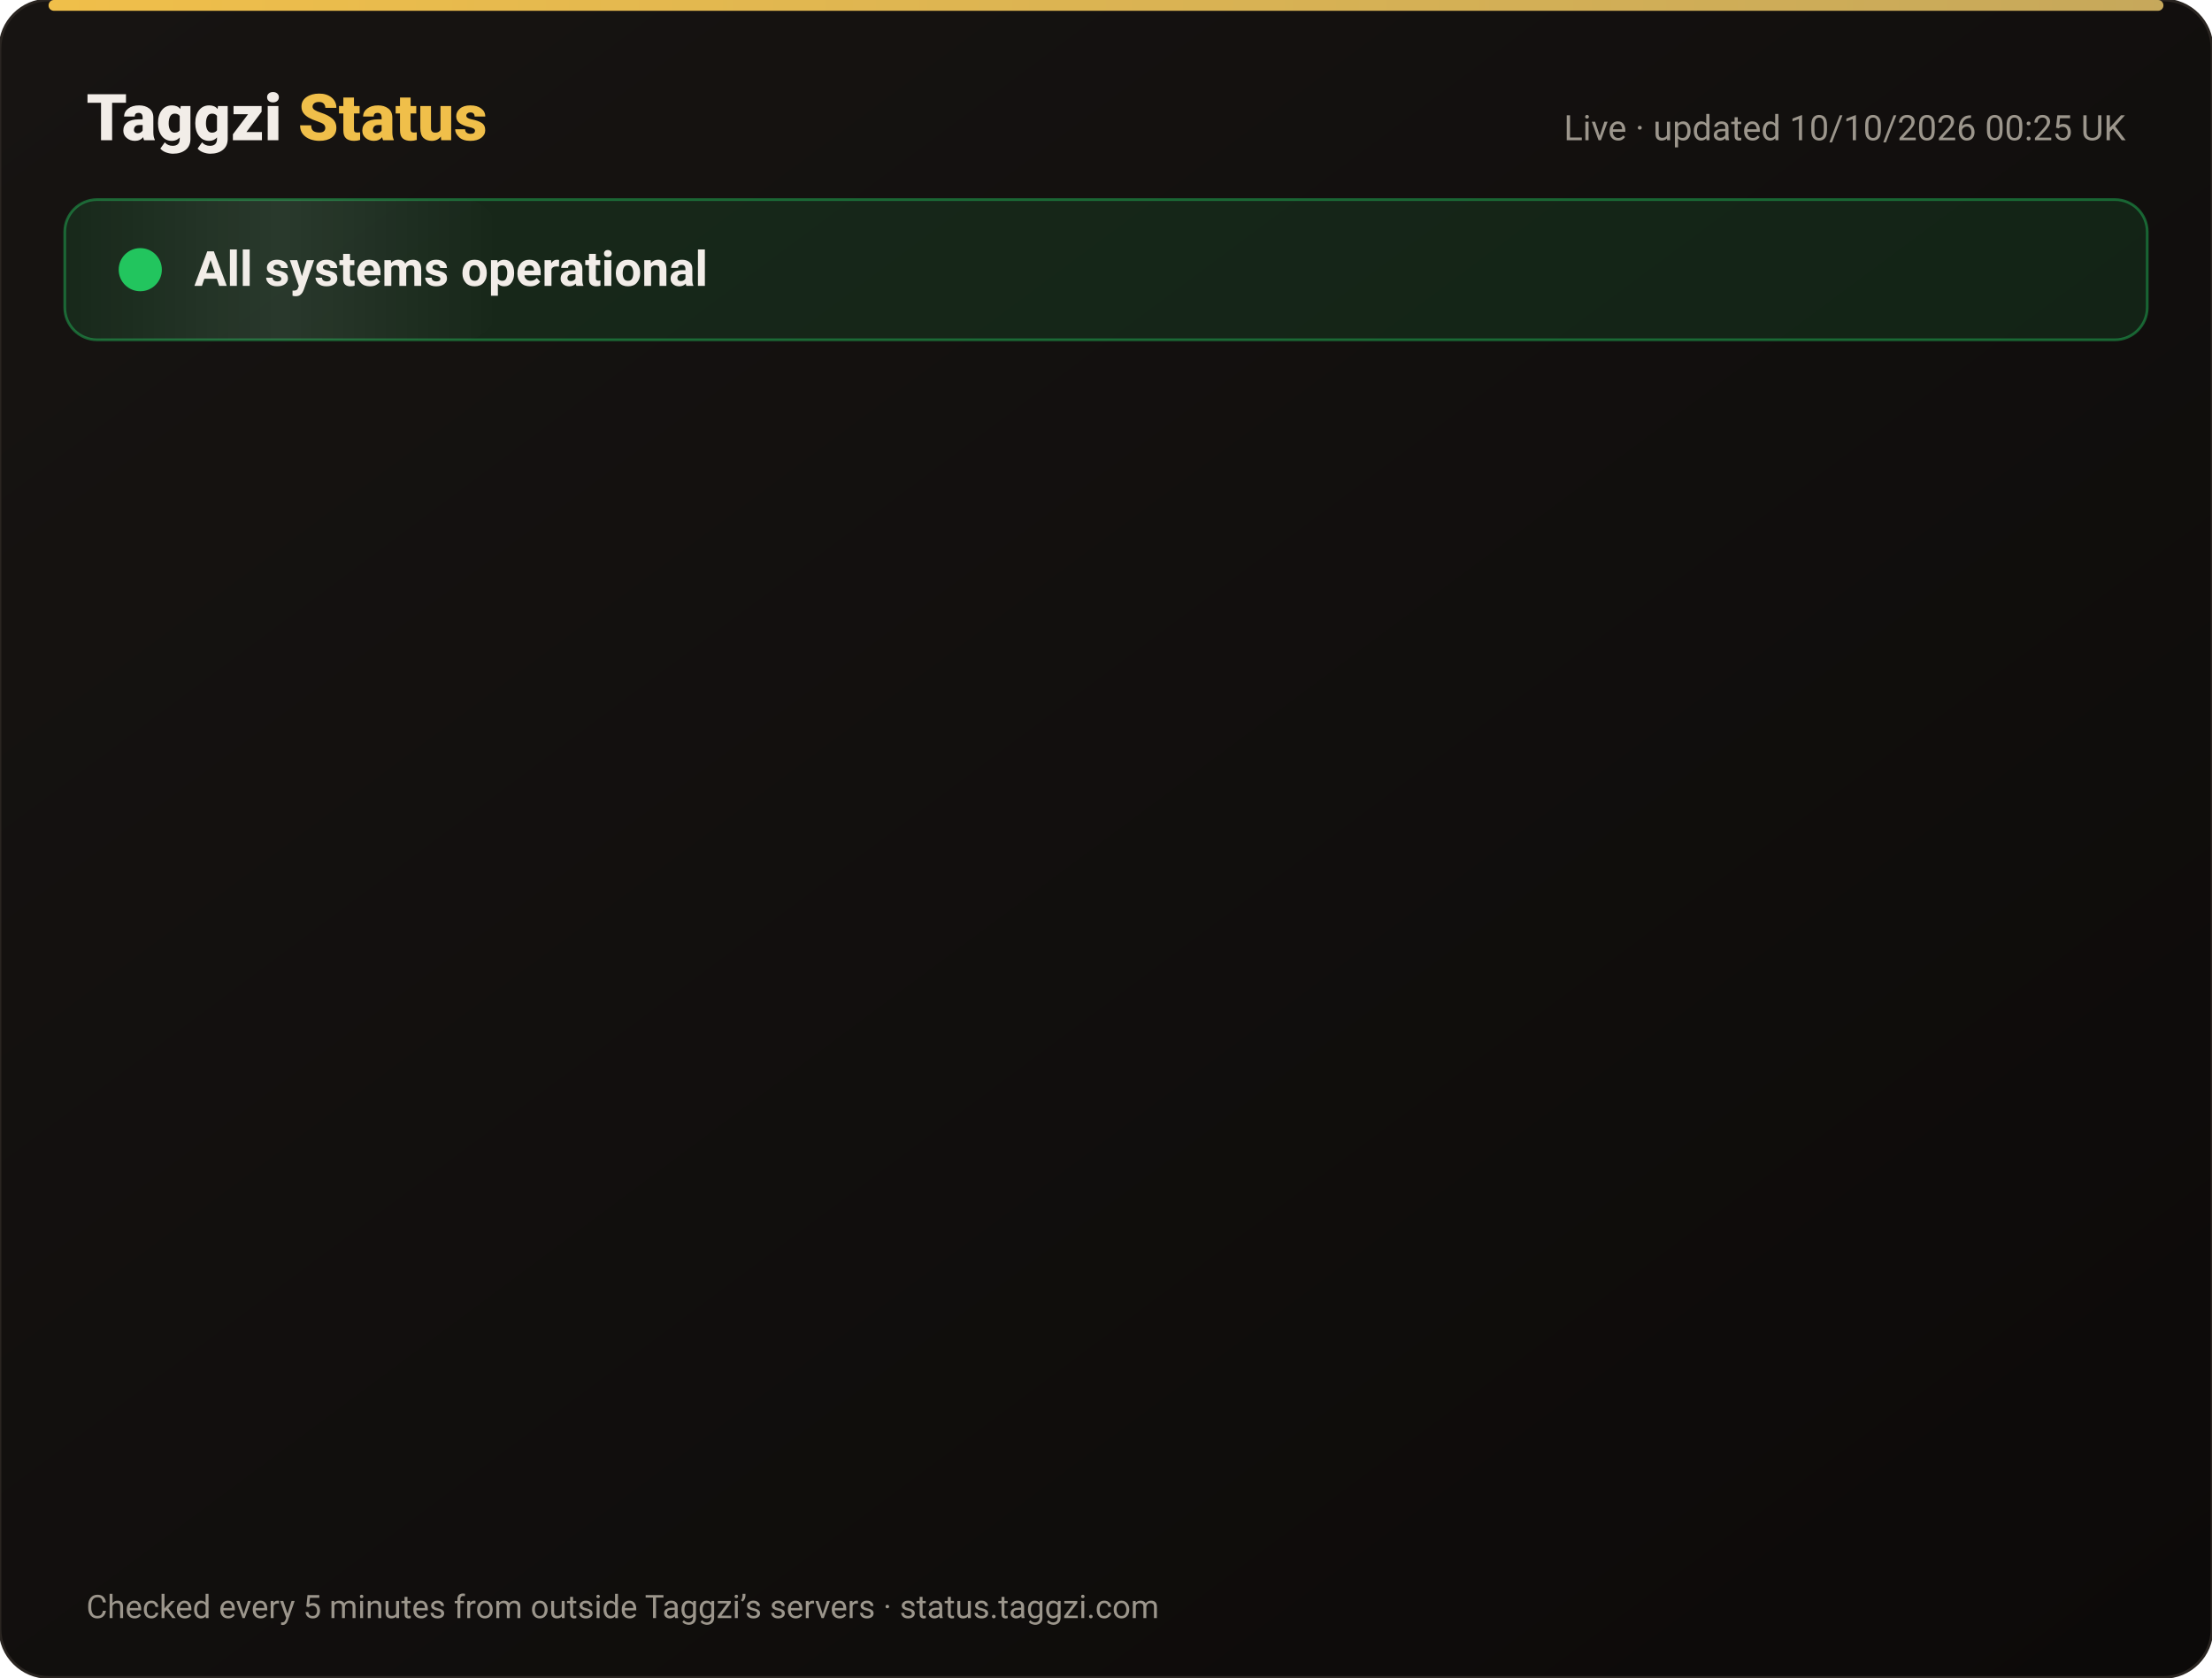
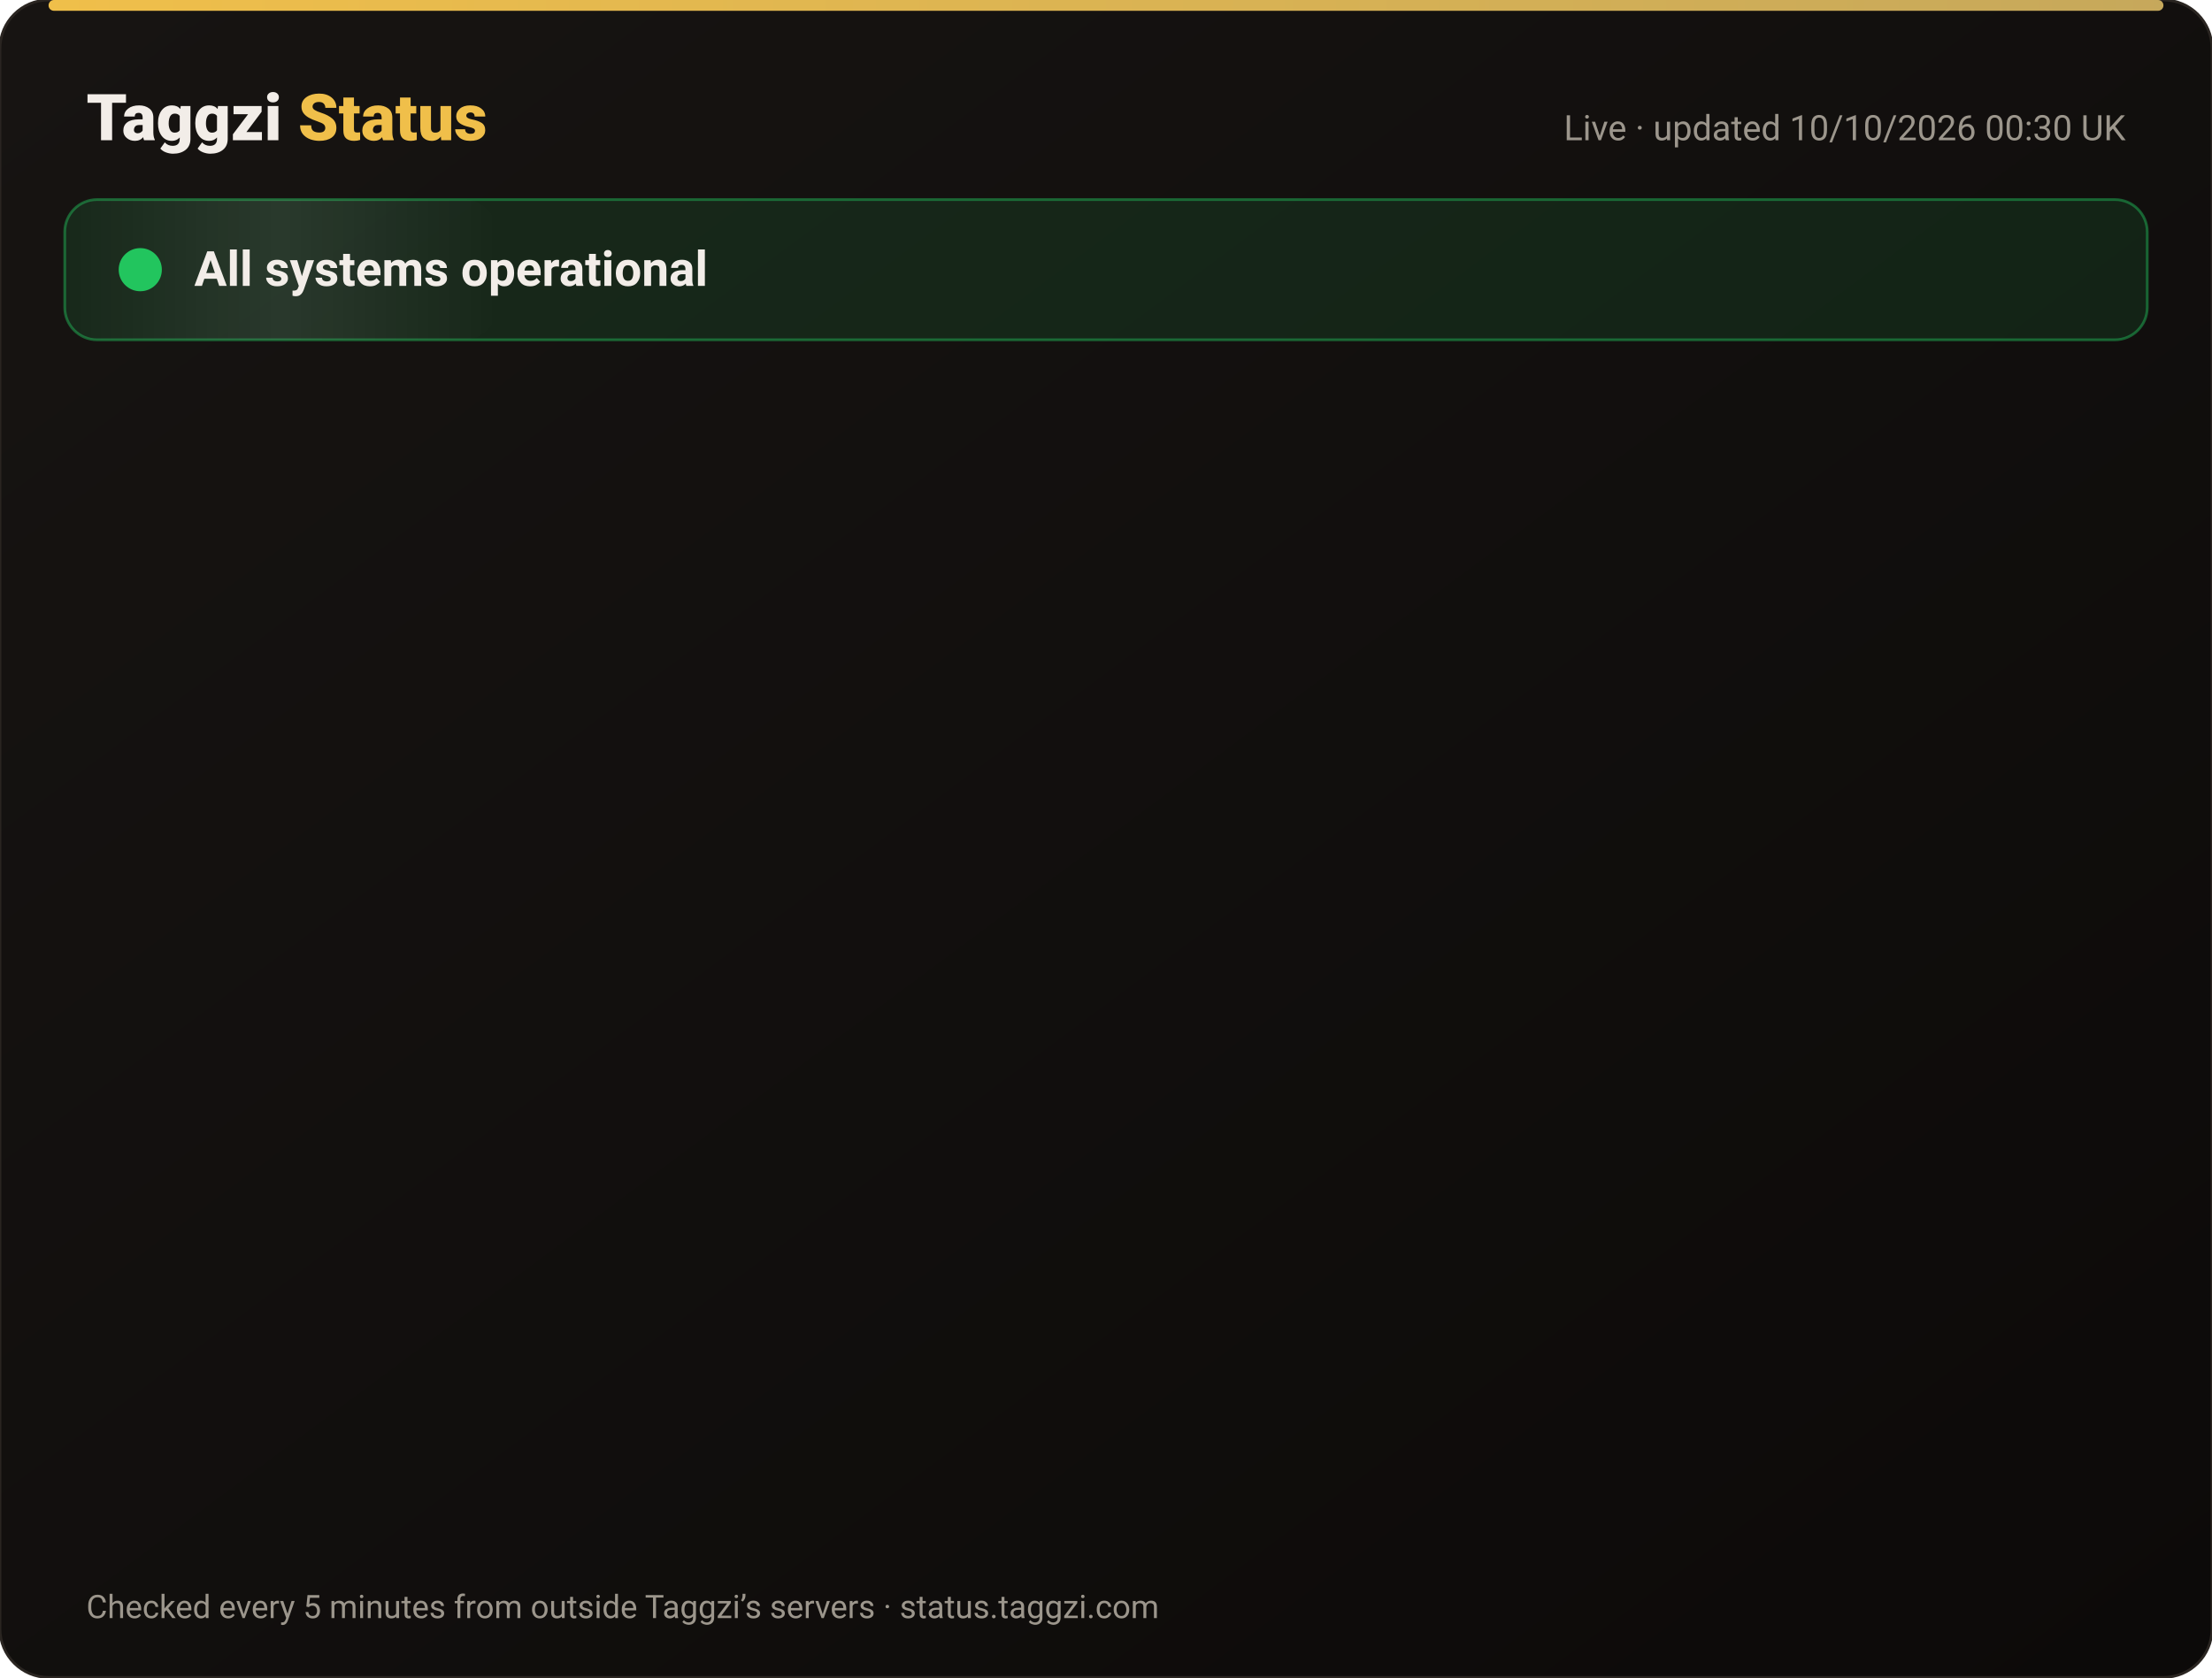
<svg xmlns="http://www.w3.org/2000/svg" width="820" height="622" viewBox="0 0 820 622" font-family="-apple-system,Segoe UI,Roboto,Helvetica,Arial,sans-serif">
  <defs>
    <linearGradient id="bg" x1="0" y1="0" x2="1" y2="1">
      <stop offset="0" stop-color="#171412" />
      <stop offset="1" stop-color="#0C0A09" />
    </linearGradient>
    <linearGradient id="gold" x1="0" x2="1">
      <stop offset="0" stop-color="#F0BF4A" />
      <stop offset="1" stop-color="#c6a85b" />
    </linearGradient>
    <linearGradient id="shine" x1="0" x2="1">
      <stop offset="0" stop-color="#fff" stop-opacity="0" />
      <stop offset=".5" stop-color="#fff" stop-opacity=".08" />
      <stop offset="1" stop-color="#fff" stop-opacity="0" />
    </linearGradient>
  </defs>
  <rect width="820" height="622" rx="18" fill="url(#bg)" stroke="#2a2521" />
  <rect x="18" y="0" width="784" height="4" rx="2" fill="url(#gold)" />
  <text x="32" y="52" font-size="24" font-weight="800" fill="#F2EDE8">Taggzi <tspan fill="#F0BF4A">Status</tspan>
  </text>
-   <text x="788" y="52" font-size="13" fill="#9C968C" text-anchor="end">Live · updated 10/10/2026 00:25 UK</text>
+   <text x="788" y="52" font-size="13" fill="#9C968C" text-anchor="end">Live · updated 10/10/2026 00:30 UK</text>
  <rect x="24" y="74" width="772" height="52" rx="12" fill="#22c55e" fill-opacity=".12" stroke="#22c55e" stroke-opacity=".45" />
  <rect x="24" y="74" width="160" height="52" rx="12" fill="url(#shine)">
    <animate attributeName="x" from="-160" to="820" dur="4s" repeatCount="indefinite" />
  </rect>
  <circle cx="52" cy="100" r="7" fill="#22c55e" />
  <circle cx="52" cy="100" r="7" fill="none" stroke="#22c55e" stroke-width="2">
    <animate attributeName="r" values="7;15;7" dur="2s" repeatCount="indefinite" />
    <animate attributeName="opacity" values=".9;0;.9" dur="2s" repeatCount="indefinite" />
  </circle>
  <text x="72" y="106" font-size="18" font-weight="700" fill="#F2EDE8">All systems operational</text>
  <g opacity="0">
    <animate attributeName="opacity" from="0" to="1" begin="0.00s" dur=".6s" fill="freeze" />
    <line x1="32" y1="188" x2="788" y2="188" stroke="#2a2521" />
    <circle cx="44" cy="166" r="6" fill="#22c55e">
      <animate attributeName="opacity" values="1;.45;1" dur="2.4s" begin="0.00s" repeatCount="indefinite" />
    </circle>
    <text x="62" y="171" font-size="15" font-weight="650" fill="#F2EDE8">Website</text>
    <text x="630" y="171" font-size="13" fill="#9C968C" text-anchor="end">100.00% uptime</text>
    <rect x="648" y="154" width="140" height="24" rx="12" fill="#22c55e" fill-opacity=".14" stroke="#22c55e" stroke-opacity=".5" />
    <text x="718" y="171" font-size="12" font-weight="700" fill="#22c55e" text-anchor="middle">Operational</text>
  </g>
  <g opacity="0">
    <animate attributeName="opacity" from="0" to="1" begin="0.15s" dur=".6s" fill="freeze" />
    <line x1="32" y1="234" x2="788" y2="234" stroke="#2a2521" />
    <circle cx="44" cy="212" r="6" fill="#22c55e">
      <animate attributeName="opacity" values="1;.45;1" dur="2.4s" begin="0.15s" repeatCount="indefinite" />
    </circle>
    <text x="62" y="217" font-size="15" font-weight="650" fill="#F2EDE8">Tag scans</text>
    <text x="630" y="217" font-size="13" fill="#9C968C" text-anchor="end">100.00% uptime</text>
    <rect x="648" y="200" width="140" height="24" rx="12" fill="#22c55e" fill-opacity=".14" stroke="#22c55e" stroke-opacity=".5" />
    <text x="718" y="217" font-size="12" font-weight="700" fill="#22c55e" text-anchor="middle">Operational</text>
  </g>
  <g opacity="0">
    <animate attributeName="opacity" from="0" to="1" begin="0.30s" dur=".6s" fill="freeze" />
    <line x1="32" y1="280" x2="788" y2="280" stroke="#2a2521" />
    <circle cx="44" cy="258" r="6" fill="#22c55e">
      <animate attributeName="opacity" values="1;.45;1" dur="2.4s" begin="0.30s" repeatCount="indefinite" />
    </circle>
    <text x="62" y="263" font-size="15" font-weight="650" fill="#F2EDE8">Manual tag lookup</text>
    <text x="630" y="263" font-size="13" fill="#9C968C" text-anchor="end">100.00% uptime</text>
    <rect x="648" y="246" width="140" height="24" rx="12" fill="#22c55e" fill-opacity=".14" stroke="#22c55e" stroke-opacity=".5" />
    <text x="718" y="263" font-size="12" font-weight="700" fill="#22c55e" text-anchor="middle">Operational</text>
  </g>
  <g opacity="0">
    <animate attributeName="opacity" from="0" to="1" begin="0.45s" dur=".6s" fill="freeze" />
    <line x1="32" y1="326" x2="788" y2="326" stroke="#2a2521" />
    <circle cx="44" cy="304" r="6" fill="#22c55e">
      <animate attributeName="opacity" values="1;.45;1" dur="2.4s" begin="0.45s" repeatCount="indefinite" />
    </circle>
    <text x="62" y="309" font-size="15" font-weight="650" fill="#F2EDE8">App &amp; login</text>
    <text x="630" y="309" font-size="13" fill="#9C968C" text-anchor="end">100.00% uptime</text>
    <rect x="648" y="292" width="140" height="24" rx="12" fill="#22c55e" fill-opacity=".14" stroke="#22c55e" stroke-opacity=".5" />
    <text x="718" y="309" font-size="12" font-weight="700" fill="#22c55e" text-anchor="middle">Operational</text>
  </g>
  <g opacity="0">
    <animate attributeName="opacity" from="0" to="1" begin="0.60s" dur=".6s" fill="freeze" />
    <line x1="32" y1="372" x2="788" y2="372" stroke="#2a2521" />
    <circle cx="44" cy="350" r="6" fill="#22c55e">
      <animate attributeName="opacity" values="1;.45;1" dur="2.4s" begin="0.60s" repeatCount="indefinite" />
    </circle>
    <text x="62" y="355" font-size="15" font-weight="650" fill="#F2EDE8">Community alerts</text>
    <text x="630" y="355" font-size="13" fill="#9C968C" text-anchor="end">100.00% uptime</text>
    <rect x="648" y="338" width="140" height="24" rx="12" fill="#22c55e" fill-opacity=".14" stroke="#22c55e" stroke-opacity=".5" />
    <text x="718" y="355" font-size="12" font-weight="700" fill="#22c55e" text-anchor="middle">Operational</text>
  </g>
  <g opacity="0">
    <animate attributeName="opacity" from="0" to="1" begin="0.75s" dur=".6s" fill="freeze" />
    <line x1="32" y1="418" x2="788" y2="418" stroke="#2a2521" />
    <circle cx="44" cy="396" r="6" fill="#22c55e">
      <animate attributeName="opacity" values="1;.45;1" dur="2.4s" begin="0.75s" repeatCount="indefinite" />
    </circle>
    <text x="62" y="401" font-size="15" font-weight="650" fill="#F2EDE8">Private calling</text>
    <text x="630" y="401" font-size="13" fill="#9C968C" text-anchor="end">100.00% uptime</text>
    <rect x="648" y="384" width="140" height="24" rx="12" fill="#22c55e" fill-opacity=".14" stroke="#22c55e" stroke-opacity=".5" />
    <text x="718" y="401" font-size="12" font-weight="700" fill="#22c55e" text-anchor="middle">Operational</text>
  </g>
  <g opacity="0">
    <animate attributeName="opacity" from="0" to="1" begin="0.90s" dur=".6s" fill="freeze" />
    <line x1="32" y1="464" x2="788" y2="464" stroke="#2a2521" />
    <circle cx="44" cy="442" r="6" fill="#22c55e">
      <animate attributeName="opacity" values="1;.45;1" dur="2.4s" begin="0.90s" repeatCount="indefinite" />
    </circle>
    <text x="62" y="447" font-size="15" font-weight="650" fill="#F2EDE8">Payments</text>
    <text x="630" y="447" font-size="13" fill="#9C968C" text-anchor="end">100.00% uptime</text>
    <rect x="648" y="430" width="140" height="24" rx="12" fill="#22c55e" fill-opacity=".14" stroke="#22c55e" stroke-opacity=".5" />
    <text x="718" y="447" font-size="12" font-weight="700" fill="#22c55e" text-anchor="middle">Operational</text>
  </g>
  <g opacity="0">
    <animate attributeName="opacity" from="0" to="1" begin="1.05s" dur=".6s" fill="freeze" />
    <line x1="32" y1="510" x2="788" y2="510" stroke="#2a2521" />
    <circle cx="44" cy="488" r="6" fill="#22c55e">
      <animate attributeName="opacity" values="1;.45;1" dur="2.4s" begin="1.05s" repeatCount="indefinite" />
    </circle>
    <text x="62" y="493" font-size="15" font-weight="650" fill="#F2EDE8">Email &amp; support</text>
    <text x="630" y="493" font-size="13" fill="#9C968C" text-anchor="end">100.00% uptime</text>
    <rect x="648" y="476" width="140" height="24" rx="12" fill="#22c55e" fill-opacity=".14" stroke="#22c55e" stroke-opacity=".5" />
    <text x="718" y="493" font-size="12" font-weight="700" fill="#22c55e" text-anchor="middle">Operational</text>
  </g>
  <g opacity="0">
    <animate attributeName="opacity" from="0" to="1" begin="1.20s" dur=".6s" fill="freeze" />
    <line x1="32" y1="556" x2="788" y2="556" stroke="#2a2521" />
    <circle cx="44" cy="534" r="6" fill="#22c55e">
      <animate attributeName="opacity" values="1;.45;1" dur="2.4s" begin="1.20s" repeatCount="indefinite" />
    </circle>
    <text x="62" y="539" font-size="15" font-weight="650" fill="#F2EDE8">Secure connection (SSL)</text>
    <text x="630" y="539" font-size="13" fill="#9C968C" text-anchor="end">100.00% uptime</text>
    <rect x="648" y="522" width="140" height="24" rx="12" fill="#22c55e" fill-opacity=".14" stroke="#22c55e" stroke-opacity=".5" />
    <text x="718" y="539" font-size="12" font-weight="700" fill="#22c55e" text-anchor="middle">Operational</text>
  </g>
  <text x="32" y="600" font-size="12" fill="#9C968C">Checked every 5 minutes from outside Taggzi’s servers · status.taggzi.com</text>
</svg>
